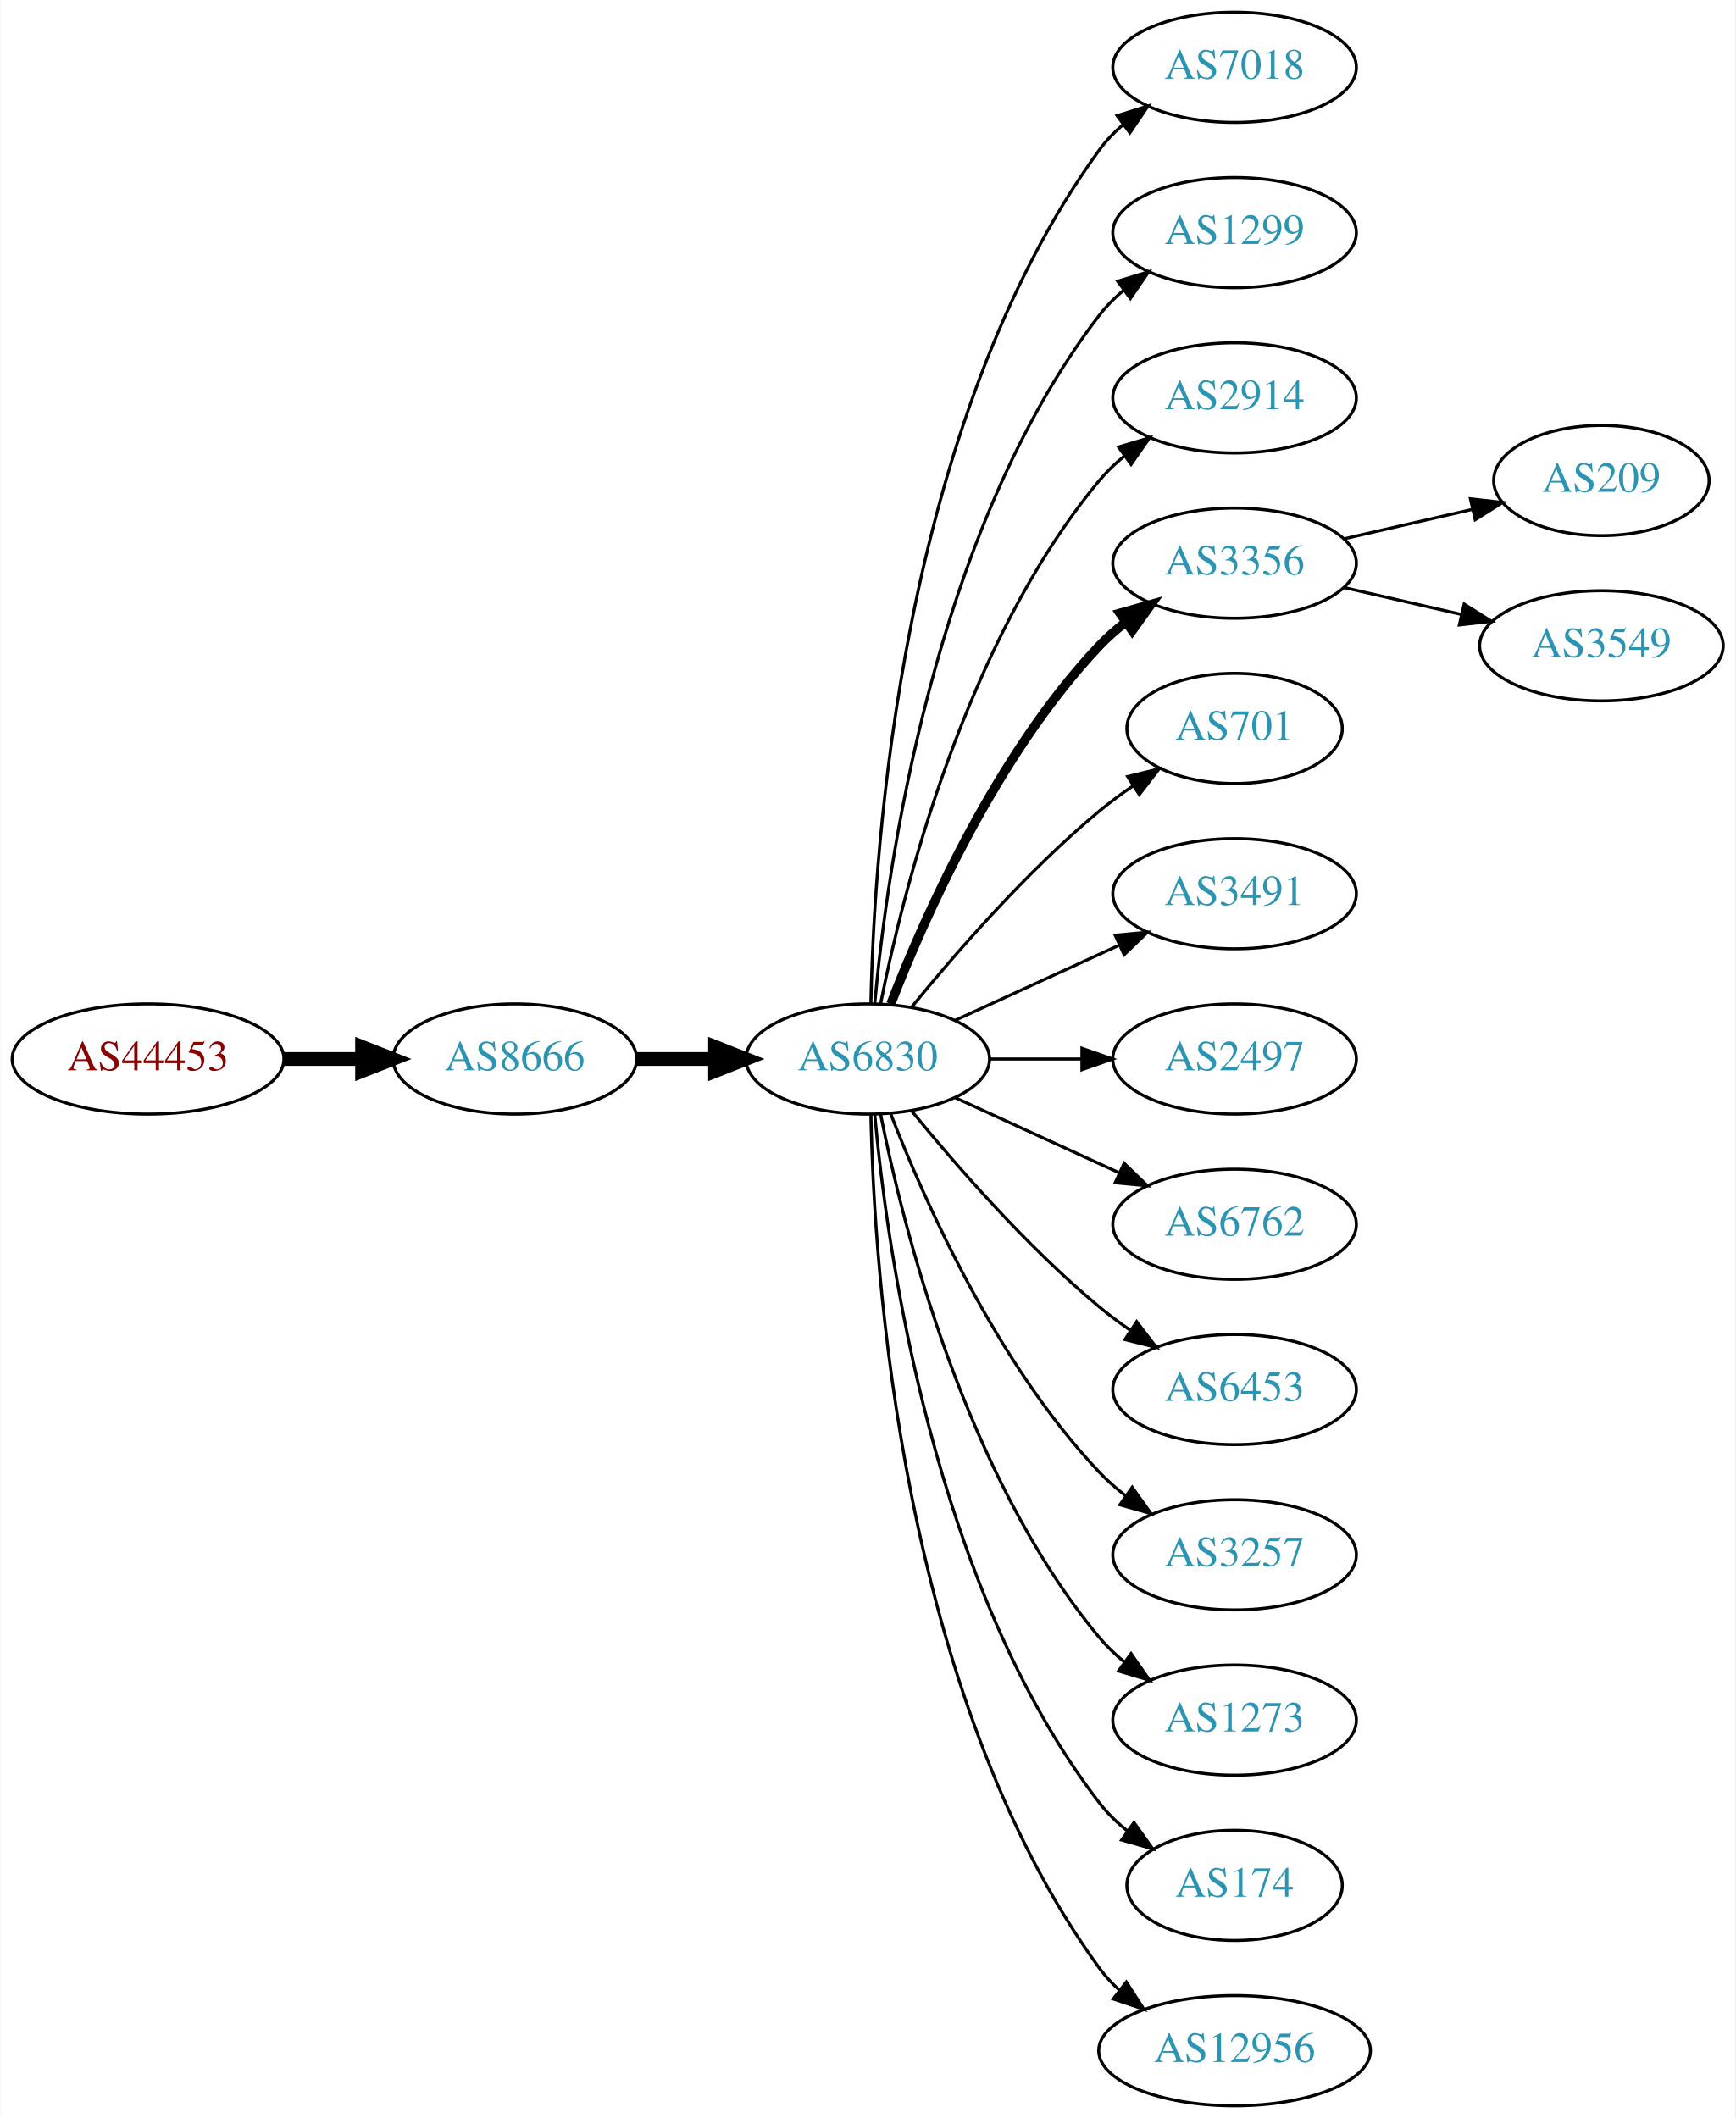
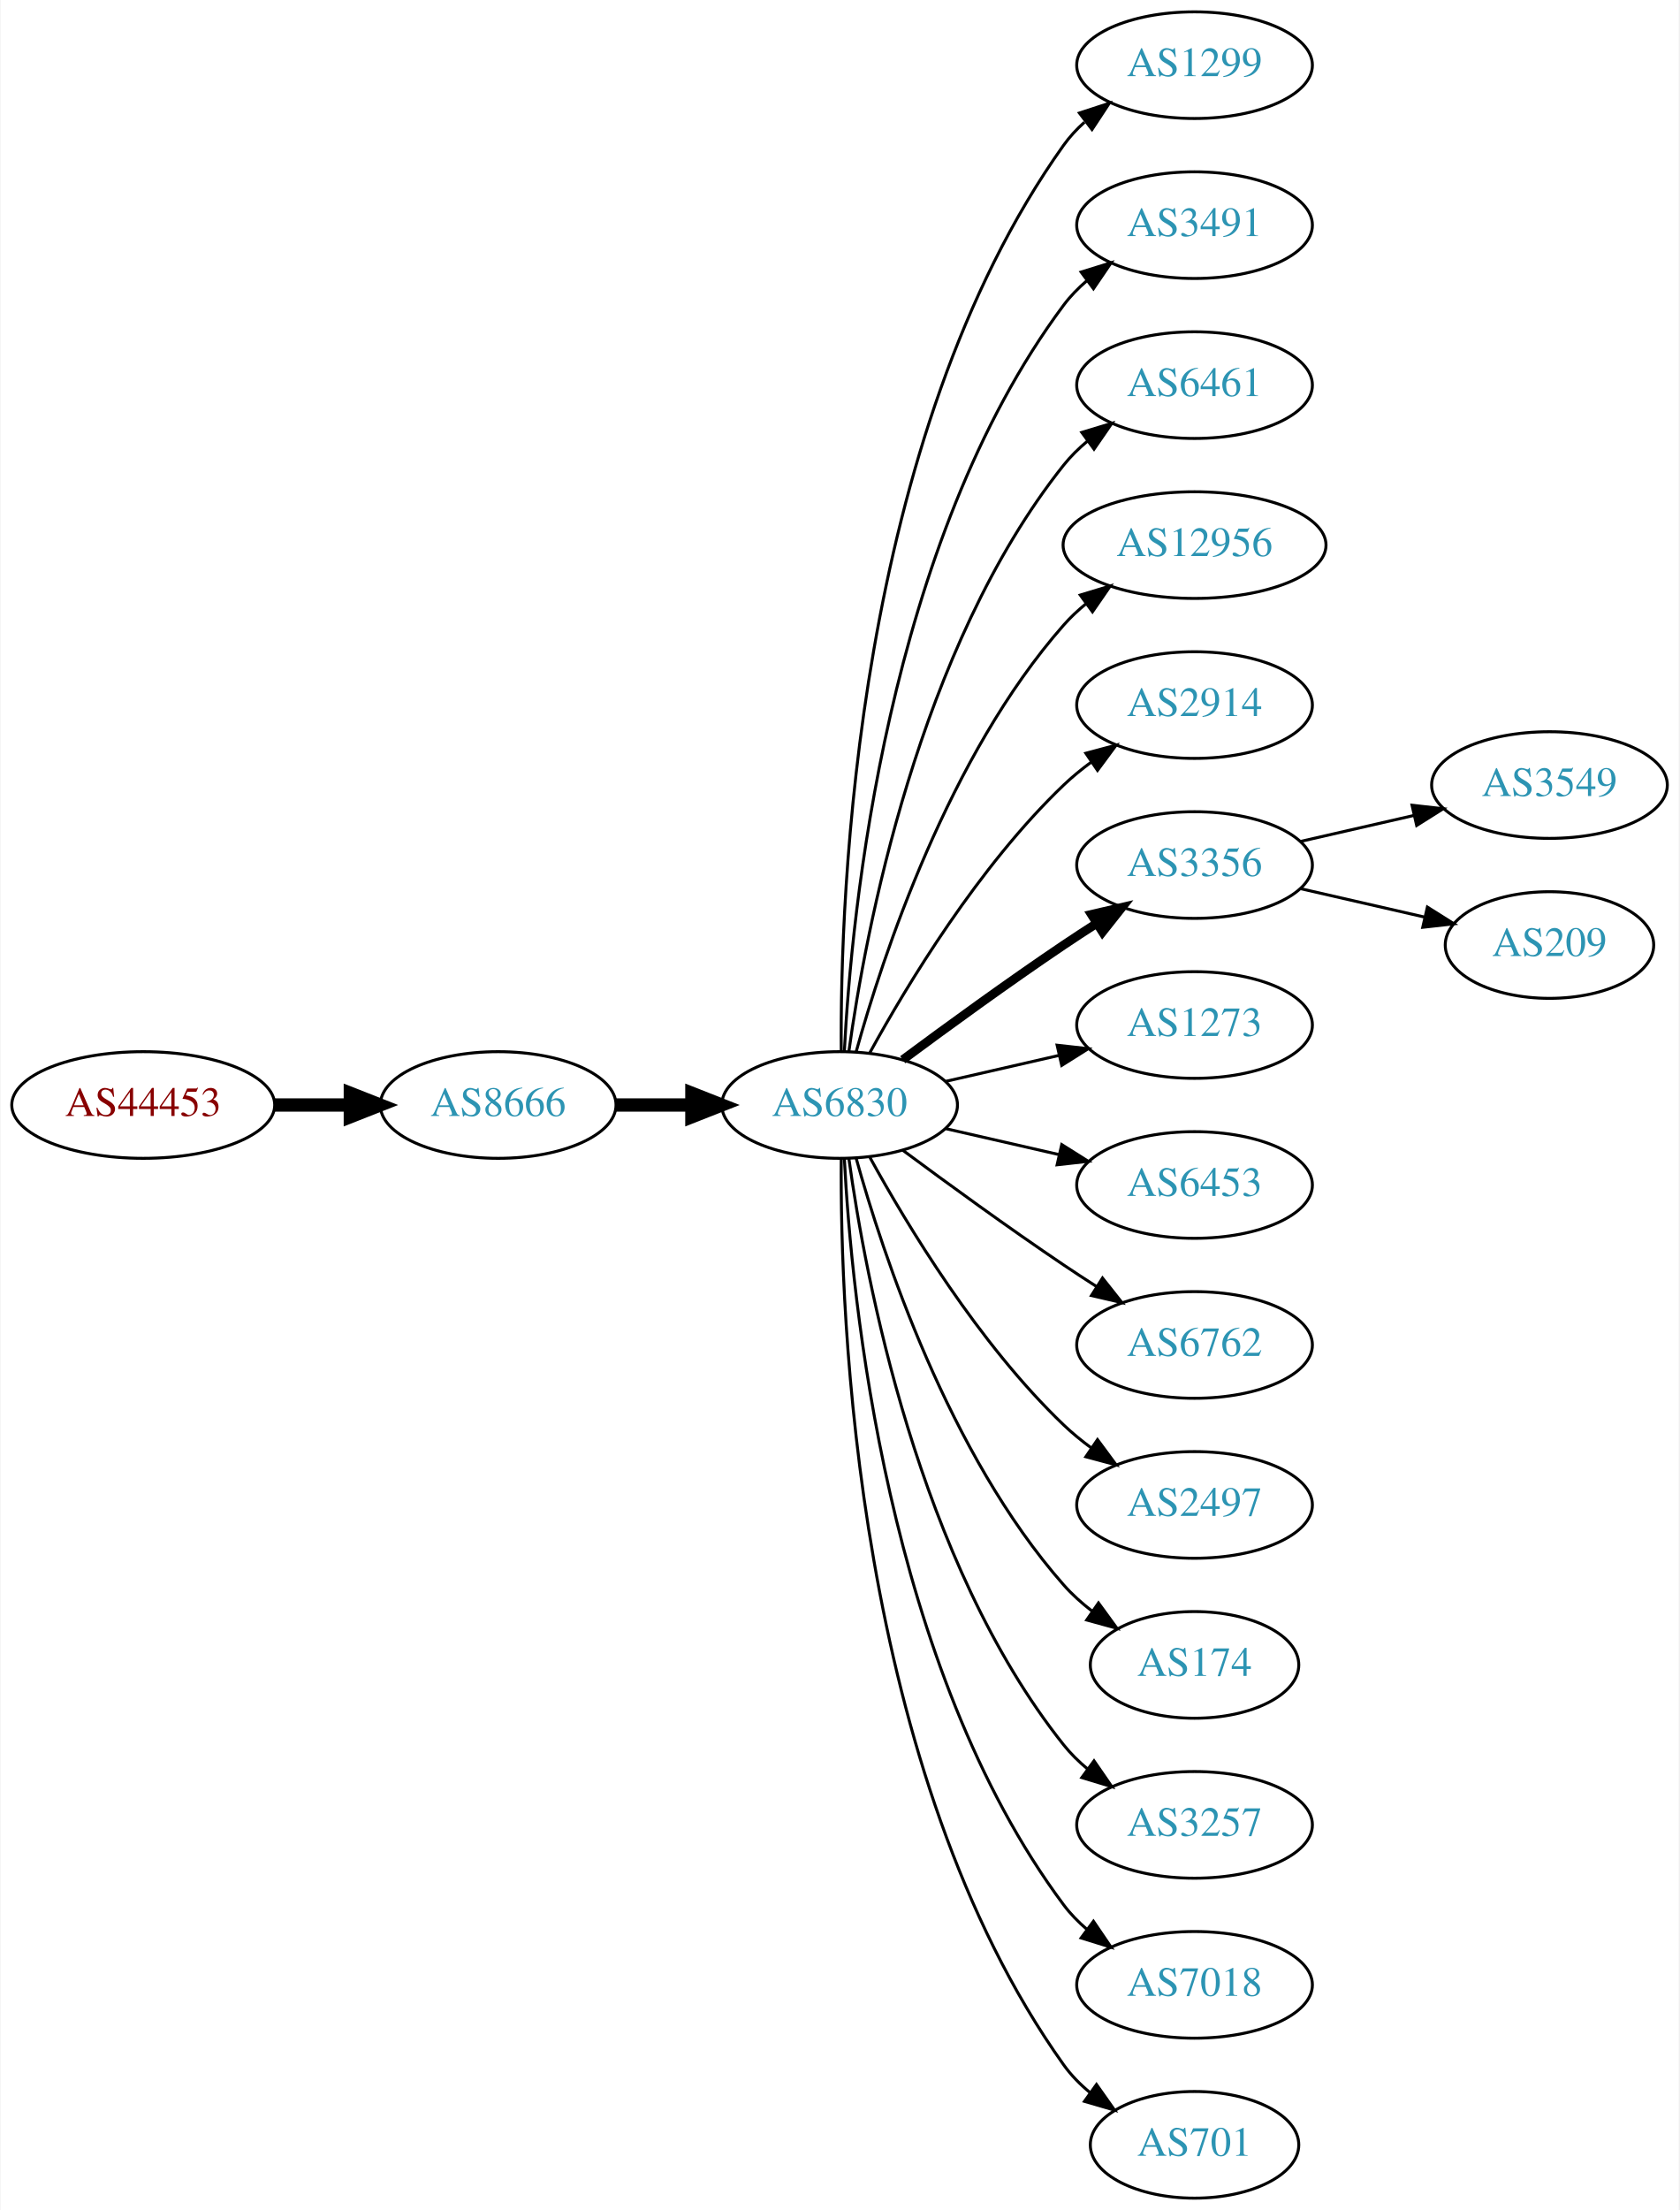
- <svg xmlns="http://www.w3.org/2000/svg" xmlns:xlink="http://www.w3.org/1999/xlink" width="567pt" height="692pt" viewBox="0.00 0.00 566.66 692.00">
-   <g id="graph0" class="graph" transform="scale(1 1) rotate(0) translate(4 688)">
-     <polygon fill="white" stroke="none" points="-4,4 -4,-688 562.663,-688 562.663,4 -4,4" />
+ <svg xmlns="http://www.w3.org/2000/svg" xmlns:xlink="http://www.w3.org/1999/xlink" width="567pt" height="746pt" viewBox="0.00 0.00 566.66 746.00">
+   <g id="graph0" class="graph" transform="scale(1 1) rotate(0) translate(4 742)">
+     <polygon fill="white" stroke="none" points="-4,4 -4,-742 562.663,-742 562.663,4 -4,4" />
    <g id="node1" class="node">
      <g id="a_node1">
        <a xlink:href="/asn/44453" xlink:title="AS44453 ~ interneX GmbH [AT]">
-           <ellipse fill="#ffffff" stroke="black" cx="44.196" cy="-342" rx="44.393" ry="18" />
-           <text text-anchor="middle" x="44.196" y="-338.3" font-family="Times,serif" font-size="14.00" fill="#880000">AS44453</text>
+           <ellipse fill="#ffffff" stroke="black" cx="44.196" cy="-369" rx="44.393" ry="18" />
+           <text text-anchor="middle" x="44.196" y="-365.3" font-family="Times,serif" font-size="14.00" fill="#880000">AS44453</text>
        </a>
      </g>
    </g>
    <g id="node2" class="node">
      <g id="a_node2">
        <a xlink:href="/asn/8666" xlink:title="AS8666 ~ FiberLink GmbH [AT]">
-           <ellipse fill="#ffffff" stroke="black" cx="164.039" cy="-342" rx="39.794" ry="18" />
-           <text text-anchor="middle" x="164.039" y="-338.3" font-family="Times,serif" font-size="14.00" fill="#2c94b3">AS8666</text>
+           <ellipse fill="#ffffff" stroke="black" cx="164.039" cy="-369" rx="39.794" ry="18" />
+           <text text-anchor="middle" x="164.039" y="-365.3" font-family="Times,serif" font-size="14.00" fill="#2c94b3">AS8666</text>
        </a>
      </g>
    </g>
    <g id="edge1" class="edge">
-       <path fill="none" stroke="black" stroke-width="4.5" d="M88.407,-342C96.72,-342 105.482,-342 113.965,-342" />
-       <polygon fill="black" stroke="black" stroke-width="4.5" points="114.123,-345.938 124.123,-342 114.123,-338.063 114.123,-345.938" />
+       <path fill="none" stroke="black" stroke-width="4.5" d="M88.407,-369C96.72,-369 105.482,-369 113.965,-369" />
+       <polygon fill="black" stroke="black" stroke-width="4.5" points="114.123,-372.938 124.123,-369 114.123,-365.063 114.123,-372.938" />
    </g>
    <g id="node3" class="node">
      <g id="a_node3">
        <a xlink:href="/asn/6830" xlink:title="AS6830 ~ LGI-UPC [AT]">
-           <ellipse fill="#ffffff" stroke="black" cx="279.332" cy="-342" rx="39.794" ry="18" />
-           <text text-anchor="middle" x="279.332" y="-338.3" font-family="Times,serif" font-size="14.00" fill="#2c94b3">AS6830</text>
+           <ellipse fill="#ffffff" stroke="black" cx="279.332" cy="-369" rx="39.794" ry="18" />
+           <text text-anchor="middle" x="279.332" y="-365.3" font-family="Times,serif" font-size="14.00" fill="#2c94b3">AS6830</text>
        </a>
      </g>
    </g>
    <g id="edge2" class="edge">
-       <path fill="none" stroke="black" stroke-width="4.5" d="M203.711,-342C211.914,-342 220.678,-342 229.21,-342" />
-       <polygon fill="black" stroke="black" stroke-width="4.5" points="229.449,-345.938 239.449,-342 229.449,-338.063 229.449,-345.938" />
+       <path fill="none" stroke="black" stroke-width="4.5" d="M203.711,-369C211.914,-369 220.678,-369 229.21,-369" />
+       <polygon fill="black" stroke="black" stroke-width="4.5" points="229.449,-372.938 239.449,-369 229.449,-365.063 229.449,-372.938" />
    </g>
    <g id="node4" class="node">
      <g id="a_node4">
-         <a xlink:href="/asn/7018" xlink:title="AS7018 ~ AT&amp;T Services, Inc. [US]">
-           <ellipse fill="#ffffff" stroke="black" cx="399.174" cy="-666" rx="39.794" ry="18" />
-           <text text-anchor="middle" x="399.174" y="-662.3" font-family="Times,serif" font-size="14.00" fill="#2c94b3">AS7018</text>
+         <a xlink:href="/asn/1299" xlink:title="AS1299 ~ Telia Carrier [EU]">
+           <ellipse fill="#ffffff" stroke="black" cx="399.174" cy="-720" rx="39.794" ry="18" />
+           <text text-anchor="middle" x="399.174" y="-716.3" font-family="Times,serif" font-size="14.00" fill="#2c94b3">AS1299</text>
        </a>
      </g>
    </g>
    <g id="edge3" class="edge">
-       <path fill="none" stroke="black" d="M280.363,-360.337C281.337,-410.079 290.056,-549.806 354.978,-639 357.19,-642.039 359.858,-644.813 362.77,-647.326" />
-       <polygon fill="black" stroke="black" points="360.788,-650.214 370.901,-653.373 364.965,-644.597 360.788,-650.214" />
+       <path fill="none" stroke="black" d="M279.88,-387.063C279.461,-439.503 284.615,-594.293 354.978,-693 356.98,-695.809 359.375,-698.388 361.996,-700.743" />
+       <polygon fill="black" stroke="black" points="360.3,-703.852 370.372,-707.139 364.548,-698.288 360.3,-703.852" />
    </g>
    <g id="node5" class="node">
      <g id="a_node5">
-         <a xlink:href="/asn/1299" xlink:title="AS1299 ~ Telia Carrier [EU]">
-           <ellipse fill="#ffffff" stroke="black" cx="399.174" cy="-612" rx="39.794" ry="18" />
-           <text text-anchor="middle" x="399.174" y="-608.3" font-family="Times,serif" font-size="14.00" fill="#2c94b3">AS1299</text>
+         <a xlink:href="/asn/3491" xlink:title="AS3491 ~ PCCW Global, Inc. [US]">
+           <ellipse fill="#ffffff" stroke="black" cx="399.174" cy="-666" rx="39.794" ry="18" />
+           <text text-anchor="middle" x="399.174" y="-662.3" font-family="Times,serif" font-size="14.00" fill="#2c94b3">AS3491</text>
        </a>
      </g>
    </g>
    <g id="edge4" class="edge">
-       <path fill="none" stroke="black" d="M281.616,-360.117C285.514,-403.332 300.531,-514.131 354.978,-585 357.268,-587.981 359.988,-590.716 362.932,-593.205" />
-       <polygon fill="black" stroke="black" points="360.979,-596.113 371.109,-599.218 365.126,-590.473 360.979,-596.113" />
+       <path fill="none" stroke="black" d="M280.923,-387.023C283.3,-433.412 295.218,-558.893 354.978,-639 357.226,-642.013 359.917,-644.769 362.844,-647.272" />
+       <polygon fill="black" stroke="black" points="360.875,-650.169 370.995,-653.303 365.039,-644.542 360.875,-650.169" />
    </g>
    <g id="node6" class="node">
      <g id="a_node6">
-         <a xlink:href="/asn/2914" xlink:title="AS2914 ~ NTT America, Inc. [US]">
-           <ellipse fill="#ffffff" stroke="black" cx="399.174" cy="-558" rx="39.794" ry="18" />
-           <text text-anchor="middle" x="399.174" y="-554.3" font-family="Times,serif" font-size="14.00" fill="#2c94b3">AS2914</text>
+         <a xlink:href="/asn/6461" xlink:title="AS6461 ~ Zayo Bandwidth [US]">
+           <ellipse fill="#ffffff" stroke="black" cx="399.174" cy="-612" rx="39.794" ry="18" />
+           <text text-anchor="middle" x="399.174" y="-608.3" font-family="Times,serif" font-size="14.00" fill="#2c94b3">AS6461</text>
        </a>
      </g>
    </g>
    <g id="edge5" class="edge">
-       <path fill="none" stroke="black" d="M283.53,-360.073C290.694,-396.141 310.968,-478.125 354.978,-531 357.383,-533.889 360.179,-536.563 363.172,-539.013" />
-       <polygon fill="black" stroke="black" points="361.26,-541.95 371.415,-544.973 365.361,-536.277 361.26,-541.95" />
+       <path fill="none" stroke="black" d="M282.471,-387.17C287.971,-426.974 305.797,-523.233 354.978,-585 357.319,-587.94 360.074,-590.649 363.04,-593.121" />
+       <polygon fill="black" stroke="black" points="361.105,-596.042 371.246,-599.11 365.232,-590.388 361.105,-596.042" />
    </g>
    <g id="node7" class="node">
      <g id="a_node7">
-         <a xlink:href="/asn/3356" xlink:title="AS3356 ~ Level 3 Parent, LLC [US]">
-           <ellipse fill="#ffffff" stroke="black" cx="399.174" cy="-504" rx="39.794" ry="18" />
-           <text text-anchor="middle" x="399.174" y="-500.3" font-family="Times,serif" font-size="14.00" fill="#2c94b3">AS3356</text>
+         <a xlink:href="/asn/12956" xlink:title="AS12956 ~ TELXIUS [ES]">
+           <ellipse fill="#ffffff" stroke="black" cx="399.174" cy="-558" rx="44.393" ry="18" />
+           <text text-anchor="middle" x="399.174" y="-554.3" font-family="Times,serif" font-size="14.00" fill="#2c94b3">AS12956</text>
        </a>
      </g>
    </g>
    <g id="edge6" class="edge">
-       <path fill="none" stroke="black" stroke-width="3" d="M286.855,-359.994C297.605,-387.728 321.262,-441.429 354.978,-477 357.564,-479.728 360.481,-482.294 363.55,-484.677" />
-       <polygon fill="black" stroke="black" stroke-width="3" points="361.704,-487.658 371.898,-490.543 365.728,-481.93 361.704,-487.658" />
+       <path fill="none" stroke="black" d="M284.904,-386.946C293.81,-418.995 316.094,-486.842 354.978,-531 357.268,-533.601 359.87,-536.038 362.633,-538.301" />
+       <polygon fill="black" stroke="black" points="360.586,-541.14 370.727,-544.208 364.712,-535.485 360.586,-541.14" />
    </g>
    <g id="node8" class="node">
      <g id="a_node8">
-         <a xlink:href="/asn/701" xlink:title="AS701 ~ UUNET [US]">
-           <ellipse fill="#ffffff" stroke="black" cx="399.174" cy="-450" rx="35.194" ry="18" />
-           <text text-anchor="middle" x="399.174" y="-446.3" font-family="Times,serif" font-size="14.00" fill="#2c94b3">AS701</text>
+         <a xlink:href="/asn/2914" xlink:title="AS2914 ~ NTT America, Inc. [US]">
+           <ellipse fill="#ffffff" stroke="black" cx="399.174" cy="-504" rx="39.794" ry="18" />
+           <text text-anchor="middle" x="399.174" y="-500.3" font-family="Times,serif" font-size="14.00" fill="#2c94b3">AS2914</text>
        </a>
      </g>
    </g>
    <g id="edge7" class="edge">
-       <path fill="none" stroke="black" d="M293.751,-359.065C307.865,-376.375 331.28,-403.345 354.978,-423 358.441,-425.872 362.234,-428.669 366.088,-431.308" />
-       <polygon fill="black" stroke="black" points="364.231,-434.275 374.521,-436.797 368.05,-428.408 364.231,-434.275" />
+       <path fill="none" stroke="black" d="M289.573,-386.713C302.118,-409.561 326.295,-449.611 354.978,-477 357.846,-479.739 361.035,-482.347 364.344,-484.785" />
+       <polygon fill="black" stroke="black" points="362.468,-487.742 372.704,-490.477 366.407,-481.956 362.468,-487.742" />
    </g>
    <g id="node9" class="node">
      <g id="a_node9">
-         <a xlink:href="/asn/3491" xlink:title="AS3491 ~ PCCW Global, Inc. [US]">
-           <ellipse fill="#ffffff" stroke="black" cx="399.174" cy="-396" rx="39.794" ry="18" />
-           <text text-anchor="middle" x="399.174" y="-392.3" font-family="Times,serif" font-size="14.00" fill="#2c94b3">AS3491</text>
+         <a xlink:href="/asn/3356" xlink:title="AS3356 ~ Level 3 Parent, LLC [US]">
+           <ellipse fill="#ffffff" stroke="black" cx="399.174" cy="-450" rx="39.794" ry="18" />
+           <text text-anchor="middle" x="399.174" y="-446.3" font-family="Times,serif" font-size="14.00" fill="#2c94b3">AS3356</text>
        </a>
      </g>
    </g>
    <g id="edge8" class="edge">
-       <path fill="none" stroke="black" d="M307.96,-354.661C323.917,-361.973 344.188,-371.261 361.471,-379.181" />
-       <polygon fill="black" stroke="black" points="360.169,-382.435 370.718,-383.419 363.085,-376.071 360.169,-382.435" />
+       <path fill="none" stroke="black" stroke-width="3" d="M300.662,-384.277C315.524,-395.304 336.269,-410.407 354.978,-423 358.527,-425.389 362.277,-427.839 366.026,-430.242" />
+       <polygon fill="black" stroke="black" stroke-width="3" points="364.352,-433.325 374.674,-435.712 368.094,-427.409 364.352,-433.325" />
    </g>
    <g id="node10" class="node">
      <g id="a_node10">
-         <a xlink:href="/asn/2497" xlink:title="AS2497 ~ Internet Initiative Japan Inc. [JP]">
-           <ellipse fill="#ffffff" stroke="black" cx="399.174" cy="-342" rx="39.794" ry="18" />
-           <text text-anchor="middle" x="399.174" y="-338.3" font-family="Times,serif" font-size="14.00" fill="#2c94b3">AS2497</text>
+         <a xlink:href="/asn/1273" xlink:title="AS1273 ~ Vodafone Group PLC [EU]">
+           <ellipse fill="#ffffff" stroke="black" cx="399.174" cy="-396" rx="39.794" ry="18" />
+           <text text-anchor="middle" x="399.174" y="-392.3" font-family="Times,serif" font-size="14.00" fill="#2c94b3">AS1273</text>
        </a>
      </g>
    </g>
    <g id="edge9" class="edge">
-       <path fill="none" stroke="black" d="M319.244,-342C328.798,-342 339.147,-342 349.11,-342" />
-       <polygon fill="black" stroke="black" points="349.302,-345.5 359.302,-342 349.302,-338.5 349.302,-345.5" />
+       <path fill="none" stroke="black" d="M315.051,-376.955C327.051,-379.704 340.672,-382.825 353.364,-385.733" />
+       <polygon fill="black" stroke="black" points="352.767,-389.187 363.296,-388.009 354.33,-382.364 352.767,-389.187" />
    </g>
    <g id="node11" class="node">
      <g id="a_node11">
+         <a xlink:href="/asn/6453" xlink:title="AS6453 ~ TATA COMMUNICATIONS (AMERICA) INC [US]">
+           <ellipse fill="#ffffff" stroke="black" cx="399.174" cy="-342" rx="39.794" ry="18" />
+           <text text-anchor="middle" x="399.174" y="-338.3" font-family="Times,serif" font-size="14.00" fill="#2c94b3">AS6453</text>
+         </a>
+       </g>
+     </g>
+     <g id="edge10" class="edge">
+       <path fill="none" stroke="black" d="M315.051,-361.045C327.051,-358.296 340.672,-355.175 353.364,-352.267" />
+       <polygon fill="black" stroke="black" points="354.33,-355.636 363.296,-349.991 352.767,-348.813 354.33,-355.636" />
+     </g>
+     <g id="node12" class="node">
+       <g id="a_node12">
        <a xlink:href="/asn/6762" xlink:title="AS6762 ~ TELECOM ITALIA SPARKLE S.p.A. [IT]">
          <ellipse fill="#ffffff" stroke="black" cx="399.174" cy="-288" rx="39.794" ry="18" />
          <text text-anchor="middle" x="399.174" y="-284.3" font-family="Times,serif" font-size="14.00" fill="#2c94b3">AS6762</text>
        </a>
      </g>
    </g>
-     <g id="edge10" class="edge">
-       <path fill="none" stroke="black" d="M307.96,-329.339C323.917,-322.027 344.188,-312.739 361.471,-304.819" />
-       <polygon fill="black" stroke="black" points="363.085,-307.929 370.718,-300.581 360.169,-301.565 363.085,-307.929" />
-     </g>
-     <g id="node12" class="node">
-       <g id="a_node12">
-         <a xlink:href="/asn/6453" xlink:title="AS6453 ~ TATA COMMUNICATIONS (AMERICA) INC [US]">
-           <ellipse fill="#ffffff" stroke="black" cx="399.174" cy="-234" rx="39.794" ry="18" />
-           <text text-anchor="middle" x="399.174" y="-230.3" font-family="Times,serif" font-size="14.00" fill="#2c94b3">AS6453</text>
-         </a>
-       </g>
-     </g>
    <g id="edge11" class="edge">
-       <path fill="none" stroke="black" d="M293.751,-324.935C307.865,-307.625 331.28,-280.655 354.978,-261 358.194,-258.332 361.695,-255.73 365.265,-253.259" />
-       <polygon fill="black" stroke="black" points="367.189,-256.183 373.622,-247.764 363.343,-250.334 367.189,-256.183" />
+       <path fill="none" stroke="black" d="M300.662,-353.723C315.524,-342.696 336.269,-327.593 354.978,-315 358.527,-312.611 362.277,-310.161 366.026,-307.758" />
+       <polygon fill="black" stroke="black" points="368.094,-310.591 374.674,-302.288 364.352,-304.675 368.094,-310.591" />
    </g>
    <g id="node13" class="node">
      <g id="a_node13">
-         <a xlink:href="/asn/3257" xlink:title="AS3257 ~ GTT [DE]">
-           <ellipse fill="#ffffff" stroke="black" cx="399.174" cy="-180" rx="39.794" ry="18" />
-           <text text-anchor="middle" x="399.174" y="-176.3" font-family="Times,serif" font-size="14.00" fill="#2c94b3">AS3257</text>
+         <a xlink:href="/asn/2497" xlink:title="AS2497 ~ Internet Initiative Japan Inc. [JP]">
+           <ellipse fill="#ffffff" stroke="black" cx="399.174" cy="-234" rx="39.794" ry="18" />
+           <text text-anchor="middle" x="399.174" y="-230.3" font-family="Times,serif" font-size="14.00" fill="#2c94b3">AS2497</text>
        </a>
      </g>
    </g>
    <g id="edge12" class="edge">
-       <path fill="none" stroke="black" d="M286.855,-324.006C297.605,-296.272 321.262,-242.571 354.978,-207 357.564,-204.272 360.481,-201.706 363.55,-199.323" />
-       <polygon fill="black" stroke="black" points="365.728,-202.07 371.898,-193.457 361.704,-196.342 365.728,-202.07" />
+       <path fill="none" stroke="black" d="M289.573,-351.287C302.118,-328.439 326.295,-288.389 354.978,-261 357.846,-258.261 361.035,-255.653 364.344,-253.215" />
+       <polygon fill="black" stroke="black" points="366.407,-256.044 372.704,-247.523 362.468,-250.258 366.407,-256.044" />
    </g>
    <g id="node14" class="node">
      <g id="a_node14">
-         <a xlink:href="/asn/1273" xlink:title="AS1273 ~ Vodafone Group PLC [EU]">
-           <ellipse fill="#ffffff" stroke="black" cx="399.174" cy="-126" rx="39.794" ry="18" />
-           <text text-anchor="middle" x="399.174" y="-122.3" font-family="Times,serif" font-size="14.00" fill="#2c94b3">AS1273</text>
+         <a xlink:href="/asn/174" xlink:title="AS174 ~ Cogent Communications [US]">
+           <ellipse fill="#ffffff" stroke="black" cx="399.174" cy="-180" rx="35.194" ry="18" />
+           <text text-anchor="middle" x="399.174" y="-176.3" font-family="Times,serif" font-size="14.00" fill="#2c94b3">AS174</text>
        </a>
      </g>
    </g>
    <g id="edge13" class="edge">
-       <path fill="none" stroke="black" d="M283.53,-323.927C290.694,-287.859 310.968,-205.875 354.978,-153 357.383,-150.111 360.179,-147.437 363.172,-144.987" />
-       <polygon fill="black" stroke="black" points="365.361,-147.723 371.415,-139.027 361.26,-142.05 365.361,-147.723" />
+       <path fill="none" stroke="black" d="M284.904,-351.054C293.81,-319.005 316.094,-251.158 354.978,-207 357.805,-203.789 361.107,-200.828 364.602,-198.136" />
+       <polygon fill="black" stroke="black" points="366.736,-200.916 372.977,-192.355 362.759,-195.155 366.736,-200.916" />
    </g>
    <g id="node15" class="node">
      <g id="a_node15">
-         <a xlink:href="/asn/174" xlink:title="AS174 ~ Cogent Communications [US]">
-           <ellipse fill="#ffffff" stroke="black" cx="399.174" cy="-72" rx="35.194" ry="18" />
-           <text text-anchor="middle" x="399.174" y="-68.3" font-family="Times,serif" font-size="14.00" fill="#2c94b3">AS174</text>
+         <a xlink:href="/asn/3257" xlink:title="AS3257 ~ GTT [DE]">
+           <ellipse fill="#ffffff" stroke="black" cx="399.174" cy="-126" rx="39.794" ry="18" />
+           <text text-anchor="middle" x="399.174" y="-122.3" font-family="Times,serif" font-size="14.00" fill="#2c94b3">AS3257</text>
        </a>
      </g>
    </g>
    <g id="edge14" class="edge">
-       <path fill="none" stroke="black" d="M281.616,-323.883C285.514,-280.668 300.531,-169.869 354.978,-99 357.585,-95.608 360.748,-92.533 364.166,-89.777" />
-       <polygon fill="black" stroke="black" points="366.304,-92.552 372.457,-83.927 362.269,-86.832 366.304,-92.552" />
+       <path fill="none" stroke="black" d="M282.471,-350.83C287.971,-311.026 305.797,-214.767 354.978,-153 357.319,-150.06 360.074,-147.351 363.04,-144.879" />
+       <polygon fill="black" stroke="black" points="365.232,-147.612 371.246,-138.89 361.105,-141.958 365.232,-147.612" />
    </g>
    <g id="node16" class="node">
      <g id="a_node16">
-         <a xlink:href="/asn/12956" xlink:title="AS12956 ~ TELXIUS [ES]">
-           <ellipse fill="#ffffff" stroke="black" cx="399.174" cy="-18" rx="44.393" ry="18" />
-           <text text-anchor="middle" x="399.174" y="-14.3" font-family="Times,serif" font-size="14.00" fill="#2c94b3">AS12956</text>
+         <a xlink:href="/asn/7018" xlink:title="AS7018 ~ AT&amp;T Services, Inc. [US]">
+           <ellipse fill="#ffffff" stroke="black" cx="399.174" cy="-72" rx="39.794" ry="18" />
+           <text text-anchor="middle" x="399.174" y="-68.3" font-family="Times,serif" font-size="14.00" fill="#2c94b3">AS7018</text>
        </a>
      </g>
    </g>
    <g id="edge15" class="edge">
-       <path fill="none" stroke="black" d="M280.363,-323.663C281.337,-273.921 290.056,-134.194 354.978,-45 356.904,-42.354 359.175,-39.91 361.652,-37.663" />
-       <polygon fill="black" stroke="black" points="363.814,-40.415 369.559,-31.513 359.517,-34.889 363.814,-40.415" />
+       <path fill="none" stroke="black" d="M280.923,-350.977C283.3,-304.588 295.218,-179.107 354.978,-99 357.226,-95.987 359.917,-93.231 362.844,-90.728" />
+       <polygon fill="black" stroke="black" points="365.039,-93.459 370.995,-84.697 360.875,-87.831 365.039,-93.459" />
    </g>
    <g id="node17" class="node">
      <g id="a_node17">
-         <a xlink:href="/asn/209" xlink:title="AS209 ~ CenturyLink Communications, LLC [US]">
-           <ellipse fill="#ffffff" stroke="black" cx="519.017" cy="-531" rx="35.194" ry="18" />
-           <text text-anchor="middle" x="519.017" y="-527.3" font-family="Times,serif" font-size="14.00" fill="#2c94b3">AS209</text>
+         <a xlink:href="/asn/701" xlink:title="AS701 ~ UUNET [US]">
+           <ellipse fill="#ffffff" stroke="black" cx="399.174" cy="-18" rx="35.194" ry="18" />
+           <text text-anchor="middle" x="399.174" y="-14.3" font-family="Times,serif" font-size="14.00" fill="#2c94b3">AS701</text>
        </a>
      </g>
    </g>
    <g id="edge16" class="edge">
-       <path fill="none" stroke="black" d="M434.893,-511.955C447.986,-514.955 463.008,-518.396 476.649,-521.522" />
-       <polygon fill="black" stroke="black" points="476.227,-525.016 486.756,-523.838 477.79,-518.193 476.227,-525.016" />
+       <path fill="none" stroke="black" d="M279.88,-350.937C279.461,-298.497 284.615,-143.707 354.978,-45 357.461,-41.516 360.549,-38.385 363.923,-35.598" />
+       <polygon fill="black" stroke="black" points="366.062,-38.371 372.168,-29.713 361.995,-32.673 366.062,-38.371" />
    </g>
    <g id="node18" class="node">
      <g id="a_node18">
        <a xlink:href="/asn/3549" xlink:title="AS3549 ~ Level 3 Parent, LLC [US]">
          <ellipse fill="#ffffff" stroke="black" cx="519.017" cy="-477" rx="39.794" ry="18" />
          <text text-anchor="middle" x="519.017" y="-473.3" font-family="Times,serif" font-size="14.00" fill="#2c94b3">AS3549</text>
        </a>
      </g>
    </g>
    <g id="edge17" class="edge">
-       <path fill="none" stroke="black" d="M434.893,-496.045C446.893,-493.296 460.514,-490.175 473.207,-487.267" />
-       <polygon fill="black" stroke="black" points="474.173,-490.636 483.138,-484.991 472.609,-483.813 474.173,-490.636" />
+       <path fill="none" stroke="black" d="M434.893,-457.955C446.893,-460.704 460.514,-463.825 473.207,-466.733" />
+       <polygon fill="black" stroke="black" points="472.609,-470.187 483.138,-469.009 474.173,-463.364 472.609,-470.187" />
+     </g>
+     <g id="node19" class="node">
+       <g id="a_node19">
+         <a xlink:href="/asn/209" xlink:title="AS209 ~ CenturyLink Communications, LLC [US]">
+           <ellipse fill="#ffffff" stroke="black" cx="519.017" cy="-423" rx="35.194" ry="18" />
+           <text text-anchor="middle" x="519.017" y="-419.3" font-family="Times,serif" font-size="14.00" fill="#2c94b3">AS209</text>
+         </a>
+       </g>
+     </g>
+     <g id="edge18" class="edge">
+       <path fill="none" stroke="black" d="M434.893,-442.045C447.986,-439.045 463.008,-435.604 476.649,-432.478" />
+       <polygon fill="black" stroke="black" points="477.79,-435.807 486.756,-430.162 476.227,-428.984 477.79,-435.807" />
    </g>
  </g>
</svg>
